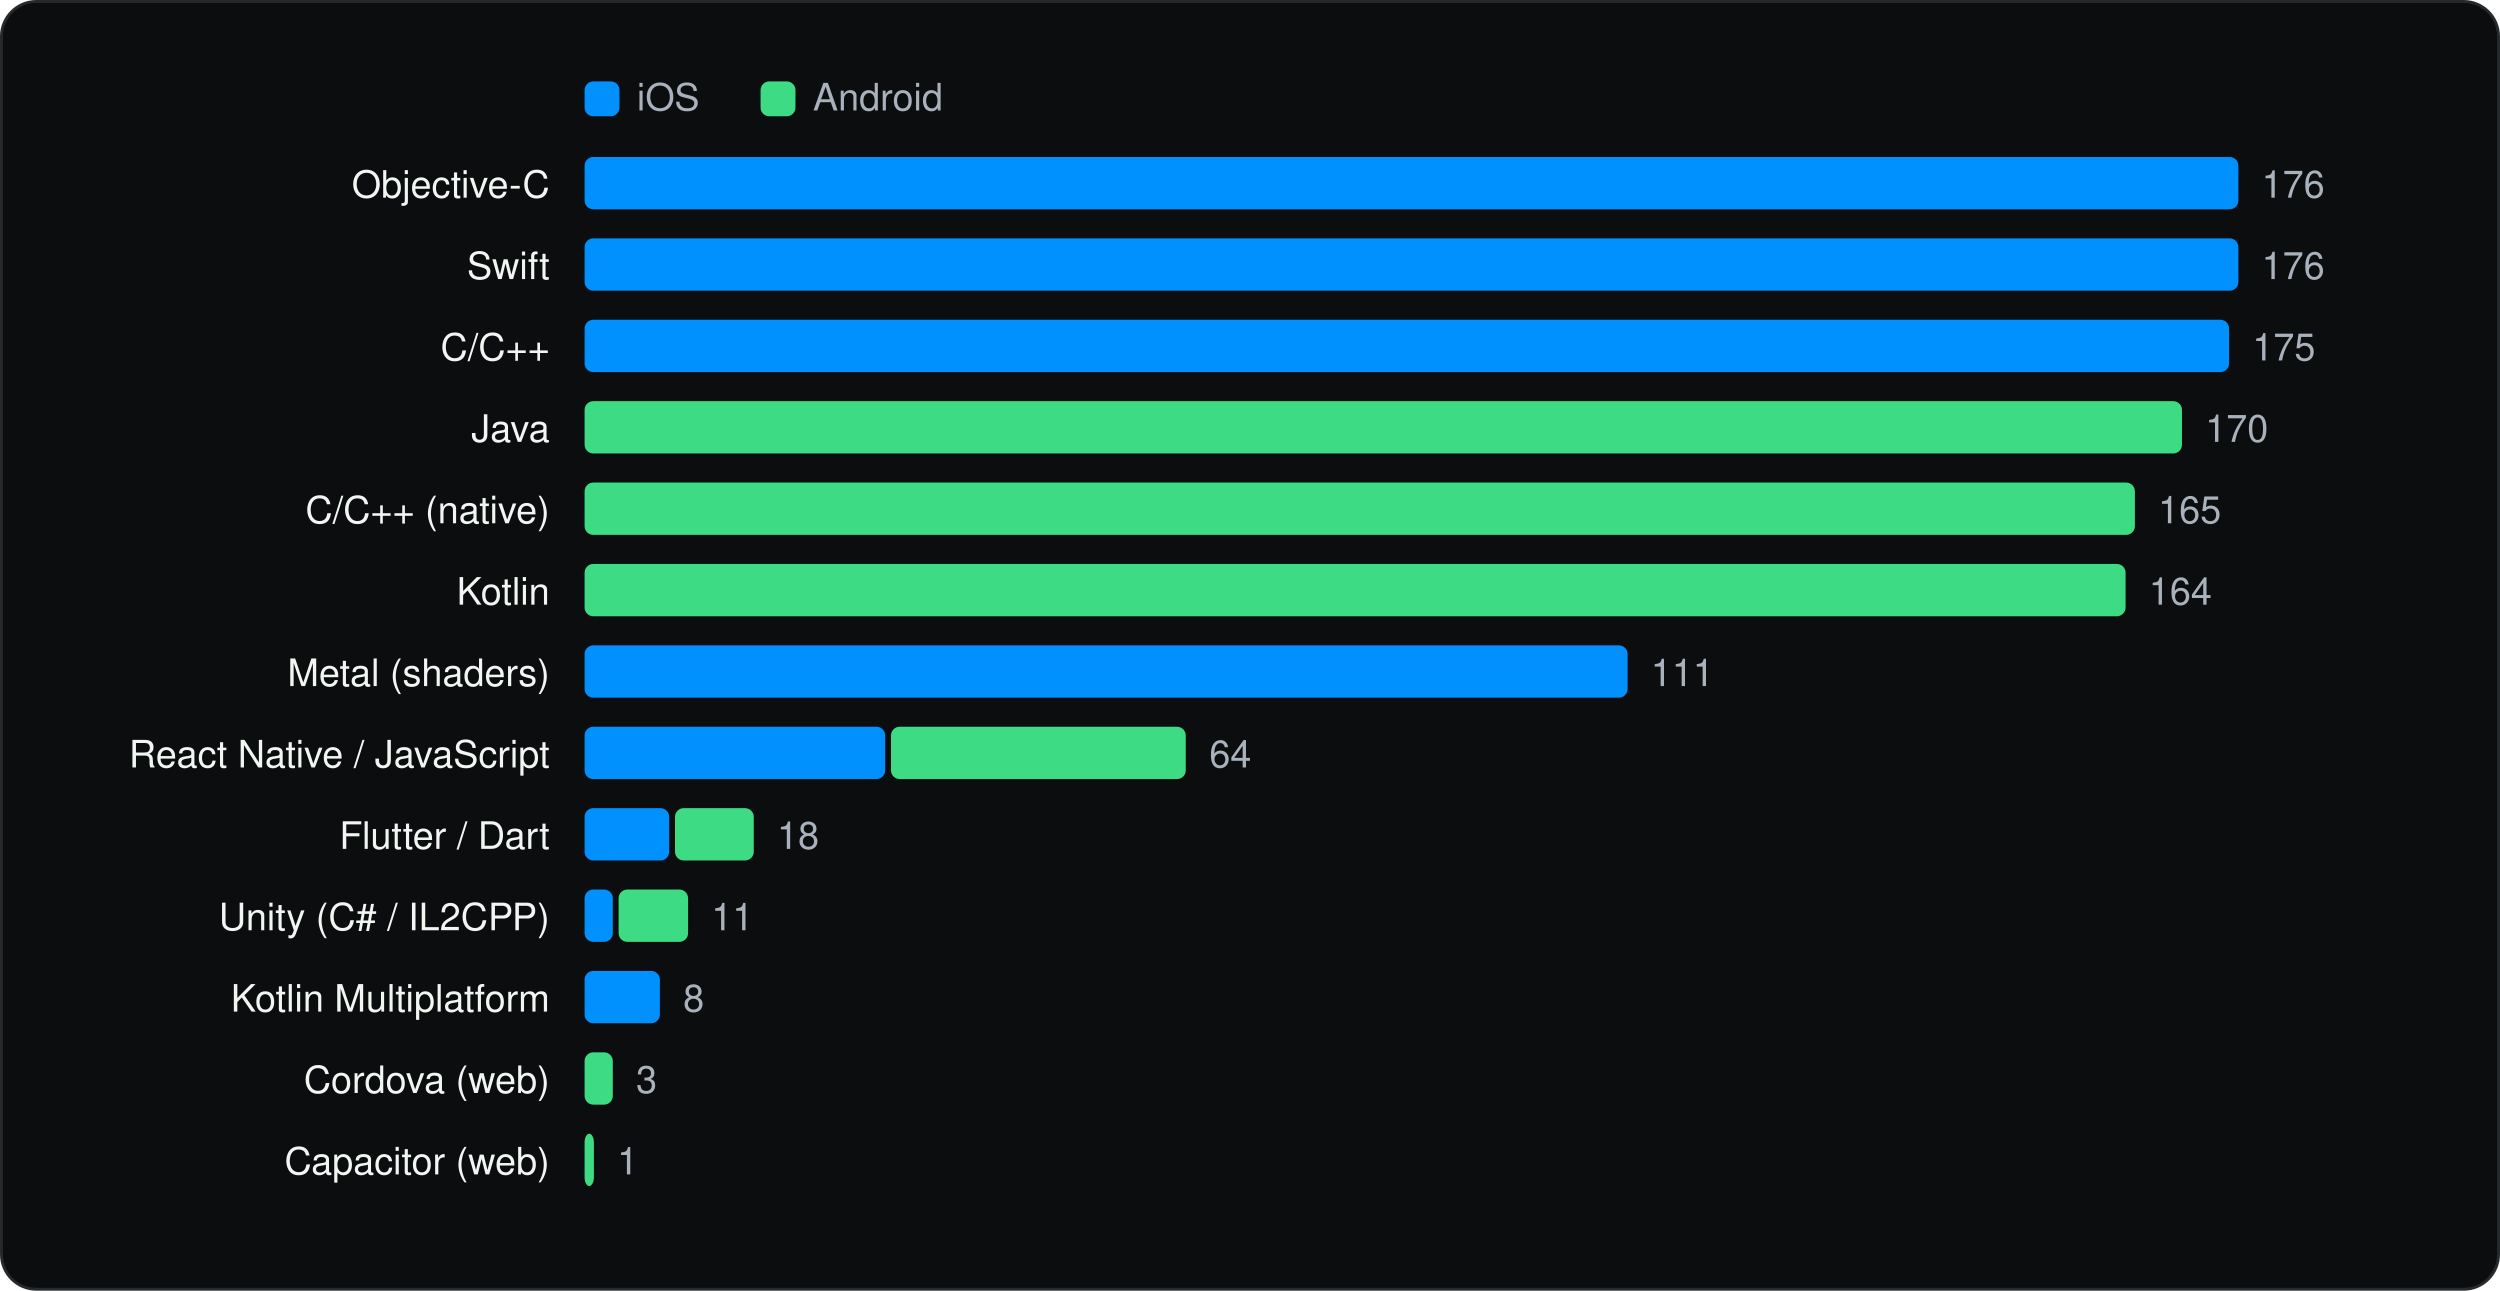
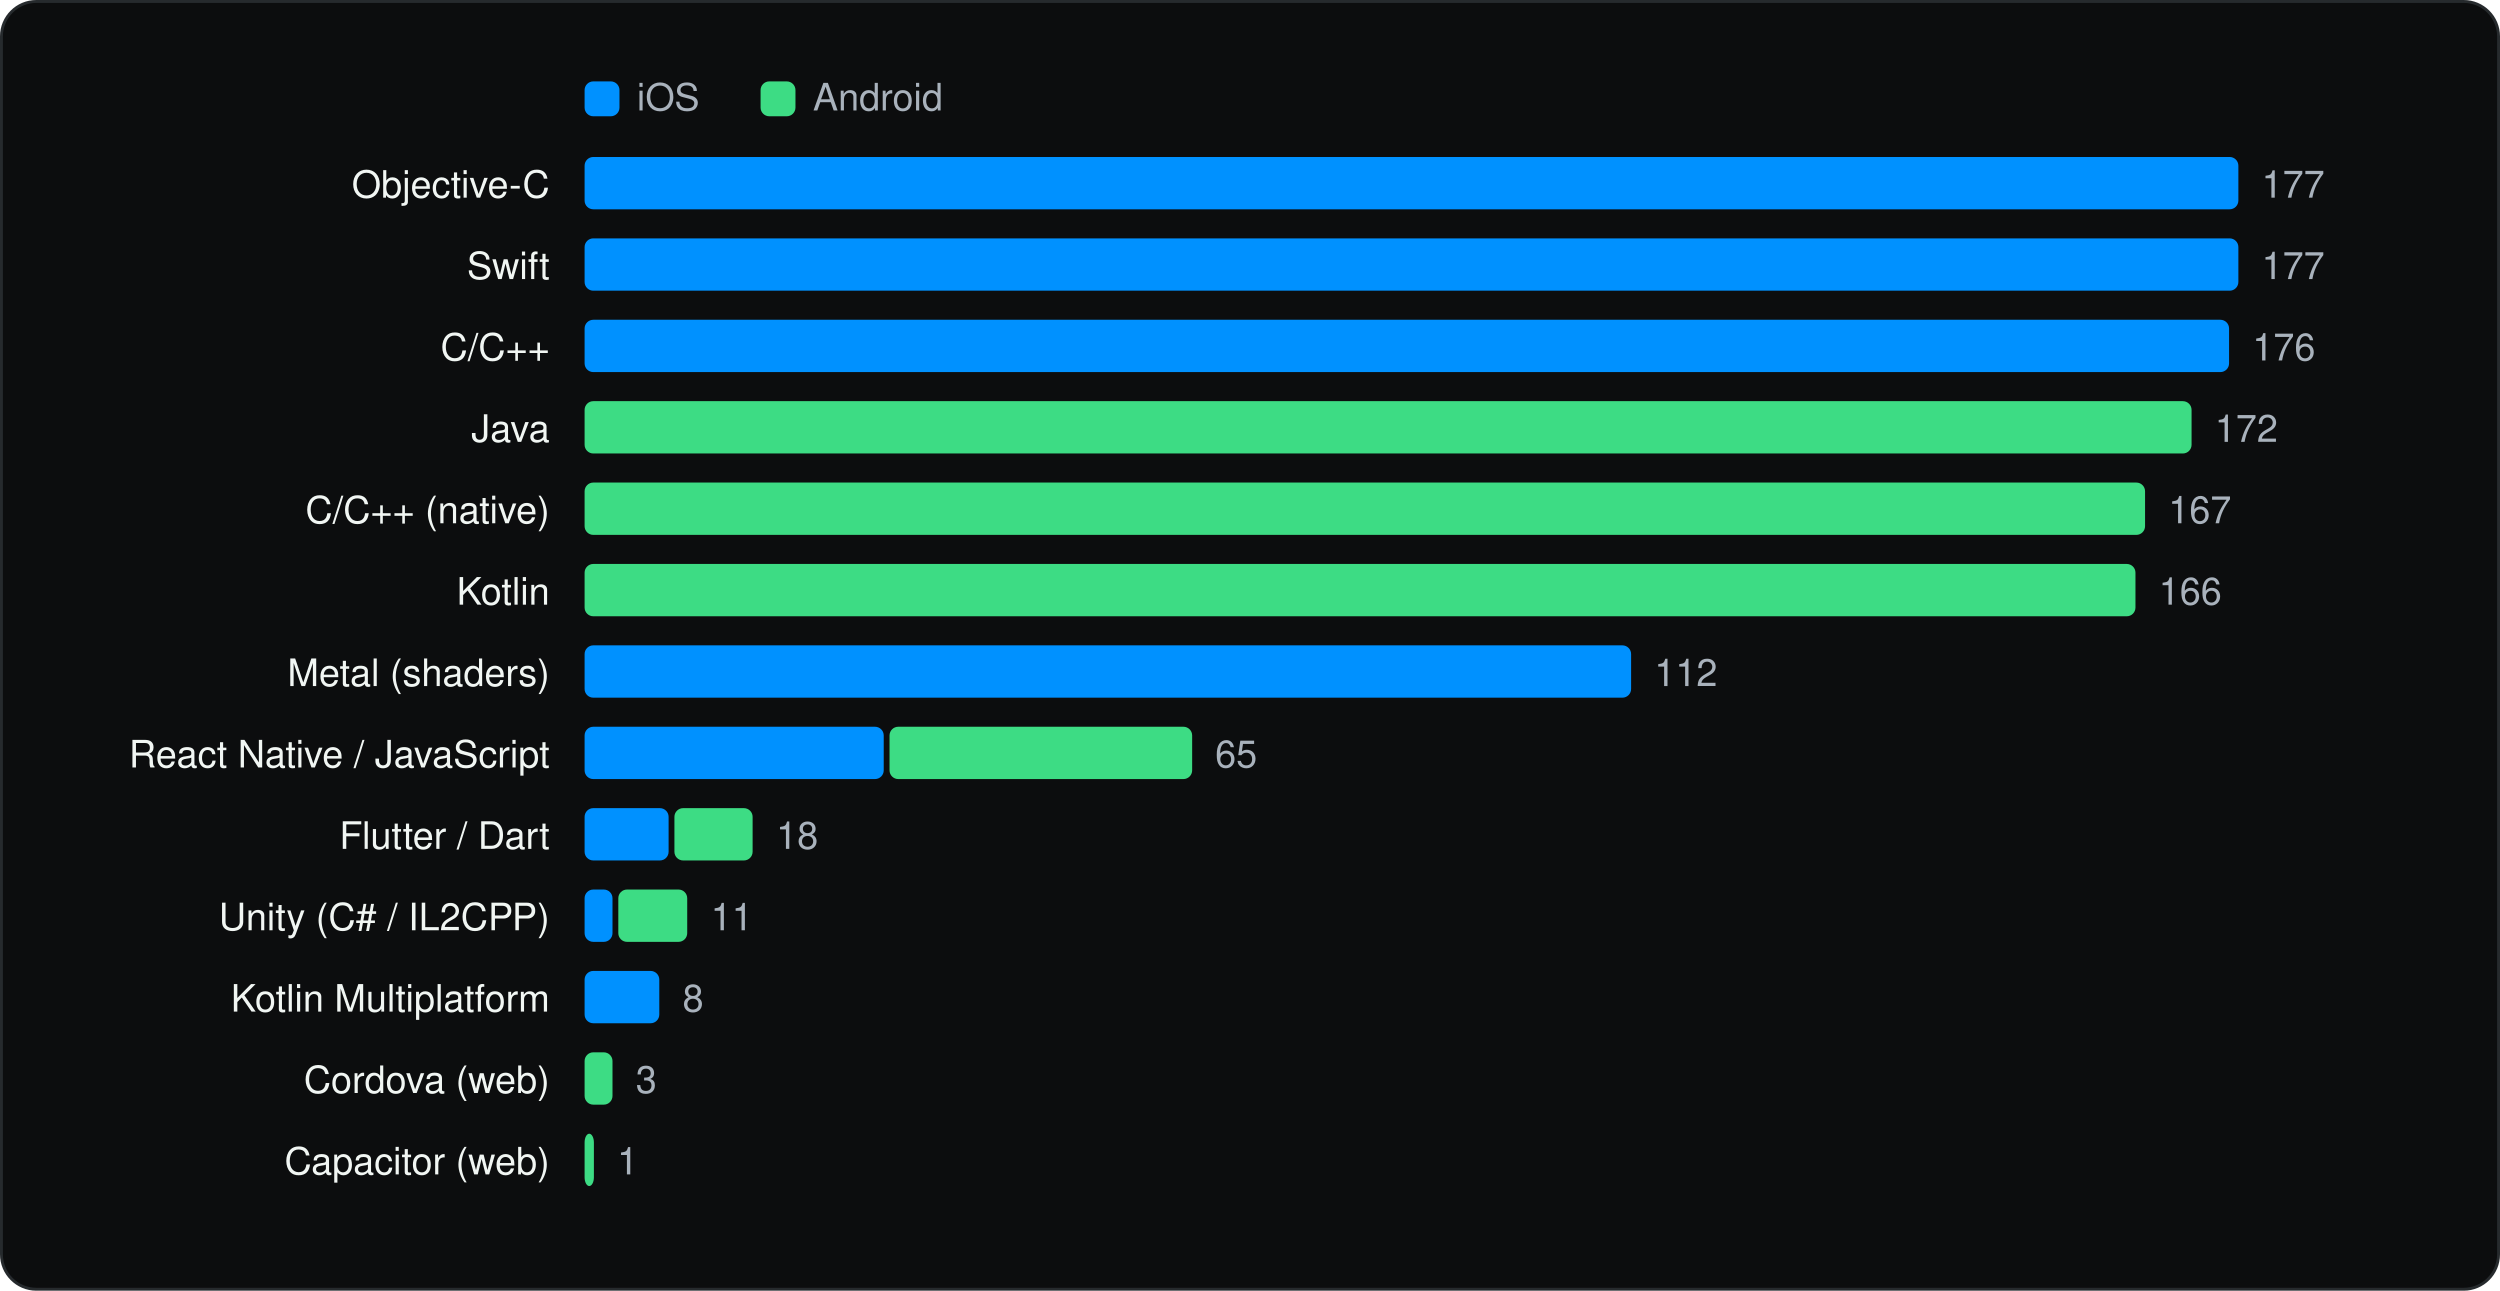
<svg xmlns="http://www.w3.org/2000/svg" viewBox="0 0 860 444" width="860" height="444" role="img" aria-label="Languages and runtimes" font-family="Geist, -apple-system, BlinkMacSystemFont, 'Segoe UI', Helvetica, Arial, sans-serif">
  <rect x="0.5" y="0.5" width="859" height="443" rx="12" fill="#0C0D0E" stroke="#262A2D" />
  <g transform="translate(20 20)">
    <rect x="181.1" y="8" width="12" height="12" rx="3" fill="#0091FF" />
    <text x="199.1" y="18" font-size="13" fill="#A9B2BC">iOS</text>
    <rect x="241.64" y="8" width="12" height="12" rx="3" fill="#3DDC84" />
    <text x="259.64" y="18" font-size="13" fill="#A9B2BC">Android</text>
    <text x="169.1" y="48" font-size="13" text-anchor="end" fill="#F1F6F3">Objective-C</text>
    <rect x="181.1" y="34" width="568.9" height="18" rx="3" fill="#0091FF" />
-     <text x="758.0" y="48" font-size="13" fill="#A9B2BC">176</text>
+     <text x="758.0" y="48" font-size="13" fill="#A9B2BC">177</text>
    <text x="169.1" y="76" font-size="13" text-anchor="end" fill="#F1F6F3">Swift</text>
    <rect x="181.1" y="62" width="568.9" height="18" rx="3" fill="#0091FF" />
-     <text x="758.0" y="76" font-size="13" fill="#A9B2BC">176</text>
+     <text x="758.0" y="76" font-size="13" fill="#A9B2BC">177</text>
    <text x="169.1" y="104" font-size="13" text-anchor="end" fill="#F1F6F3">C/C++</text>
    <rect x="181.1" y="90" width="565.7" height="18" rx="3" fill="#0091FF" />
-     <text x="754.8" y="104" font-size="13" fill="#A9B2BC">175</text>
+     <text x="754.8" y="104" font-size="13" fill="#A9B2BC">176</text>
    <text x="169.1" y="132" font-size="13" text-anchor="end" fill="#F1F6F3">Java</text>
-     <rect x="181.1" y="118" width="549.5" height="18" rx="3" fill="#3DDC84" />
-     <text x="738.6" y="132" font-size="13" fill="#A9B2BC">170</text>
+     <rect x="181.1" y="118" width="552.8" height="18" rx="3" fill="#3DDC84" />
+     <text x="741.9" y="132" font-size="13" fill="#A9B2BC">172</text>
    <text x="169.1" y="160" font-size="13" text-anchor="end" fill="#F1F6F3">C/C++ (native)</text>
-     <rect x="181.1" y="146" width="533.3" height="18" rx="3" fill="#3DDC84" />
-     <text x="722.4" y="160" font-size="13" fill="#A9B2BC">165</text>
+     <rect x="181.1" y="146" width="536.8" height="18" rx="3" fill="#3DDC84" />
+     <text x="725.9" y="160" font-size="13" fill="#A9B2BC">167</text>
    <text x="169.1" y="188" font-size="13" text-anchor="end" fill="#F1F6F3">Kotlin</text>
-     <rect x="181.1" y="174" width="530.1" height="18" rx="3" fill="#3DDC84" />
-     <text x="719.2" y="188" font-size="13" fill="#A9B2BC">164</text>
+     <rect x="181.1" y="174" width="533.5" height="18" rx="3" fill="#3DDC84" />
+     <text x="722.6" y="188" font-size="13" fill="#A9B2BC">166</text>
    <text x="169.1" y="216" font-size="13" text-anchor="end" fill="#F1F6F3">Metal (shaders)</text>
-     <rect x="181.1" y="202" width="358.8" height="18" rx="3" fill="#0091FF" />
-     <text x="547.9" y="216" font-size="13" fill="#A9B2BC">111</text>
+     <rect x="181.1" y="202" width="360.0" height="18" rx="3" fill="#0091FF" />
+     <text x="549.1" y="216" font-size="13" fill="#A9B2BC">112</text>
    <text x="169.1" y="244" font-size="13" text-anchor="end" fill="#F1F6F3">React Native / JavaScript</text>
-     <rect x="181.1" y="230" width="103.4" height="18" rx="3" fill="#0091FF" />
-     <rect x="286.5" y="230" width="101.4" height="18" rx="3" fill="#3DDC84" />
-     <text x="396.0" y="244" font-size="13" fill="#A9B2BC">64</text>
+     <rect x="181.1" y="230" width="102.9" height="18" rx="3" fill="#0091FF" />
+     <rect x="286.0" y="230" width="104.1" height="18" rx="3" fill="#3DDC84" />
+     <text x="398.0" y="244" font-size="13" fill="#A9B2BC">65</text>
    <text x="169.1" y="272" font-size="13" text-anchor="end" fill="#F1F6F3">Flutter / Dart</text>
-     <rect x="181.1" y="258" width="29.1" height="18" rx="3" fill="#0091FF" />
-     <rect x="212.2" y="258" width="27.1" height="18" rx="3" fill="#3DDC84" />
-     <text x="247.3" y="272" font-size="13" fill="#A9B2BC">18</text>
+     <rect x="181.1" y="258" width="28.9" height="18" rx="3" fill="#0091FF" />
+     <rect x="212.0" y="258" width="26.9" height="18" rx="3" fill="#3DDC84" />
+     <text x="247.0" y="272" font-size="13" fill="#A9B2BC">18</text>
    <text x="169.1" y="300" font-size="13" text-anchor="end" fill="#F1F6F3">Unity (C# / IL2CPP)</text>
-     <rect x="181.1" y="286" width="9.7" height="18" rx="3" fill="#0091FF" />
-     <rect x="192.8" y="286" width="23.9" height="18" rx="3" fill="#3DDC84" />
-     <text x="224.7" y="300" font-size="13" fill="#A9B2BC">11</text>
+     <rect x="181.1" y="286" width="9.6" height="18" rx="3" fill="#0091FF" />
+     <rect x="192.7" y="286" width="23.7" height="18" rx="3" fill="#3DDC84" />
+     <text x="224.5" y="300" font-size="13" fill="#A9B2BC">11</text>
    <text x="169.1" y="328" font-size="13" text-anchor="end" fill="#F1F6F3">Kotlin Multiplatform</text>
-     <rect x="181.1" y="314" width="25.9" height="18" rx="3" fill="#0091FF" />
-     <text x="215.0" y="328" font-size="13" fill="#A9B2BC">8</text>
+     <rect x="181.1" y="314" width="25.7" height="18" rx="3" fill="#0091FF" />
+     <text x="214.8" y="328" font-size="13" fill="#A9B2BC">8</text>
    <text x="169.1" y="356" font-size="13" text-anchor="end" fill="#F1F6F3">Cordova (web)</text>
-     <rect x="181.1" y="342" width="9.7" height="18" rx="3" fill="#3DDC84" />
-     <text x="198.8" y="356" font-size="13" fill="#A9B2BC">3</text>
+     <rect x="181.1" y="342" width="9.6" height="18" rx="3" fill="#3DDC84" />
+     <text x="198.7" y="356" font-size="13" fill="#A9B2BC">3</text>
    <text x="169.1" y="384" font-size="13" text-anchor="end" fill="#F1F6F3">Capacitor (web)</text>
    <rect x="181.1" y="370" width="3.2" height="18" rx="3" fill="#3DDC84" />
    <text x="192.3" y="384" font-size="13" fill="#A9B2BC">1</text>
  </g>
</svg>
